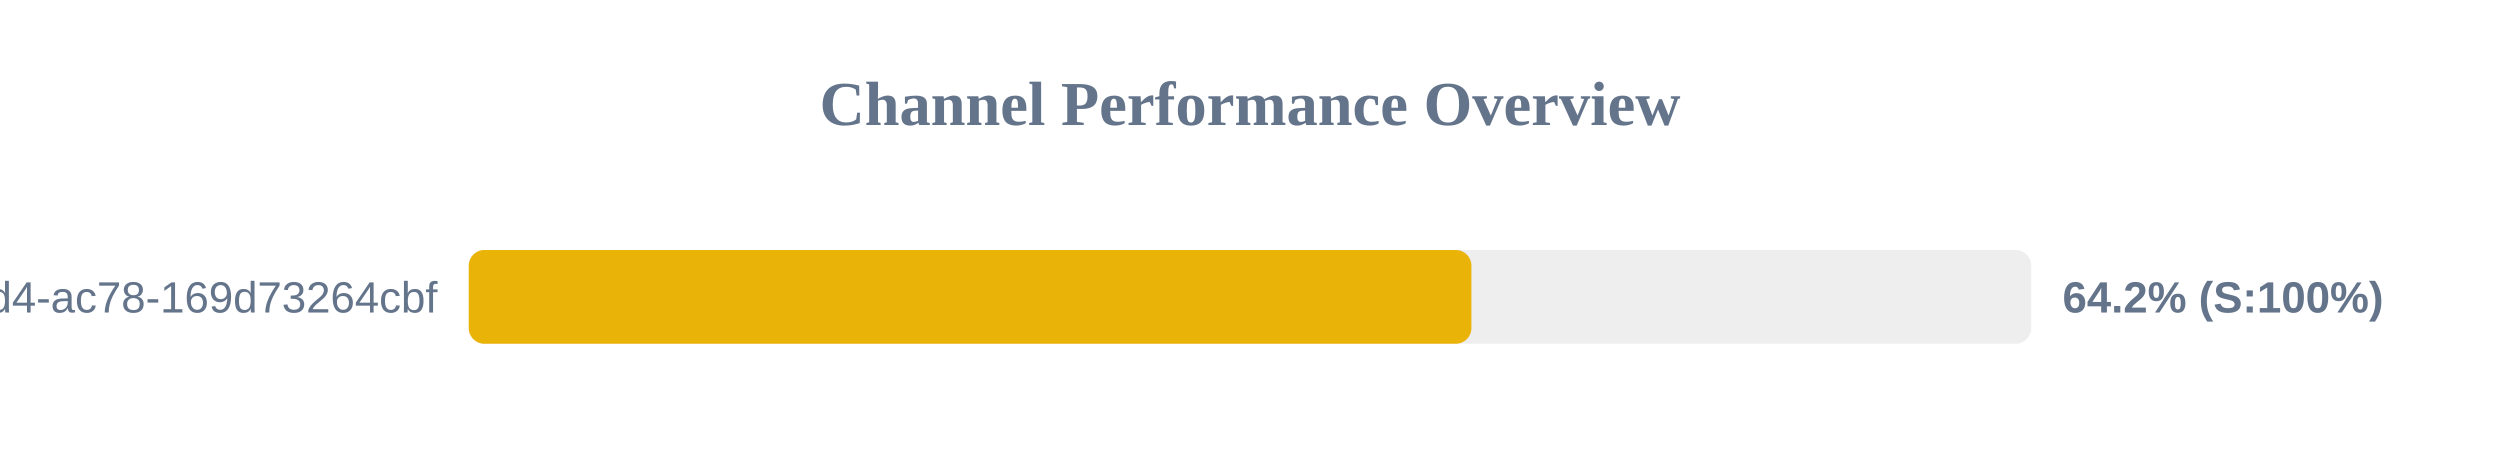
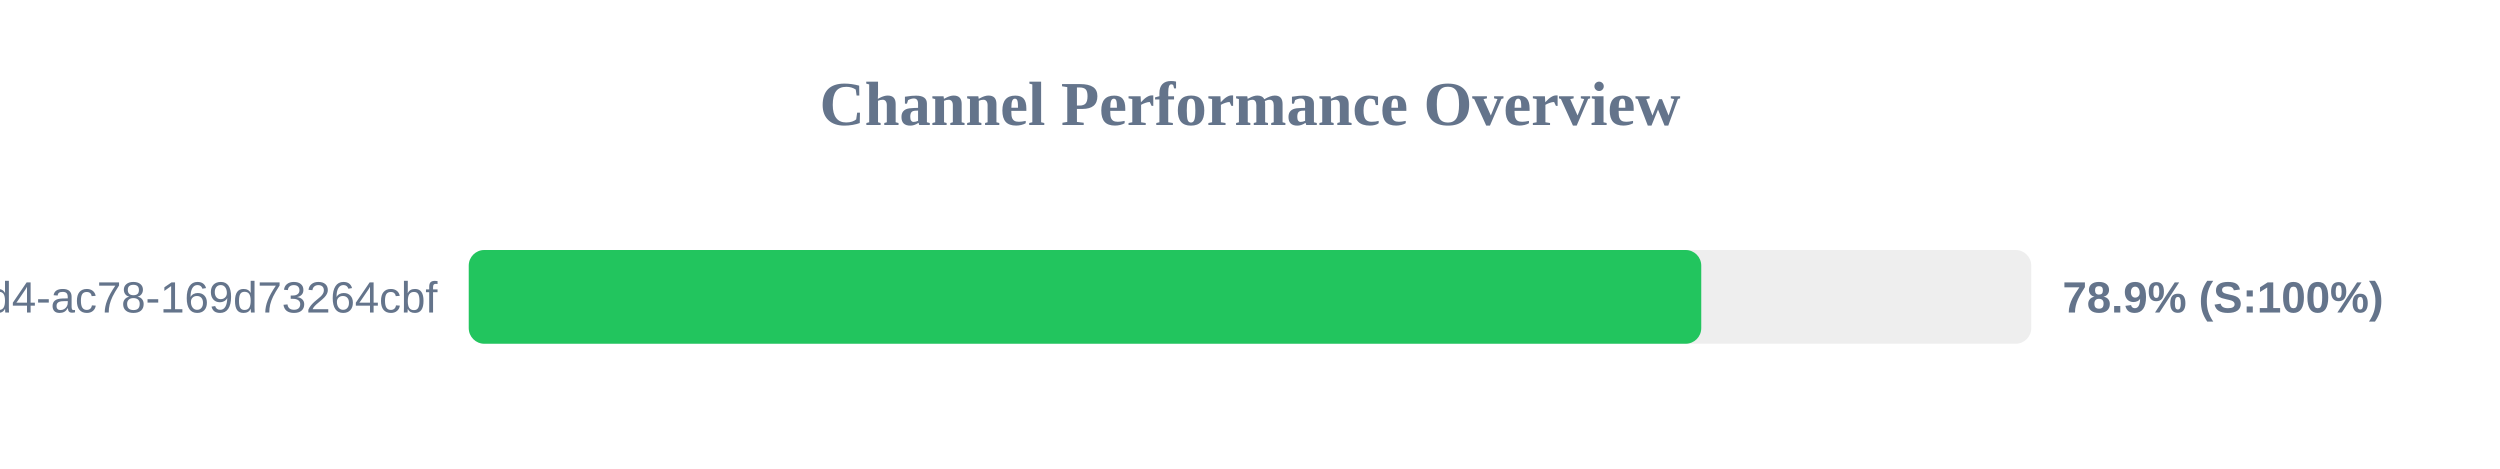
<svg xmlns="http://www.w3.org/2000/svg" width="800" height="150" version="1.1">
  <style>
        .row { font: 14px Arial; fill: #64748b; }
        .score { font: bold 14px Arial; fill: #64748b; }
    </style>
  <text x="400" y="40" text-anchor="middle" font-size="20px" font-weight="bold" fill="#64748b">Channel Performance Overview</text>
  <rect x="150" y="80" width="500" height="30" fill="#eee" rx="5" />
-   <rect x="150" y="80" width="320.85" height="30" fill="#eab308" rx="5" />
+   <rect x="150" y="80" width="394.4" height="30" fill="#22c55e" rx="5" />
  <text x="140" y="100" text-anchor="end" class="row">?uuid=48c2c901-72e6-46d4-ac78-169d73264cbf</text>
-   <text x="660" y="100" text-anchor="start" class="score">64.2% (S:100%)</text>
+   <text x="660" y="100" text-anchor="start" class="score">78.9% (S:100%)</text>
</svg>
